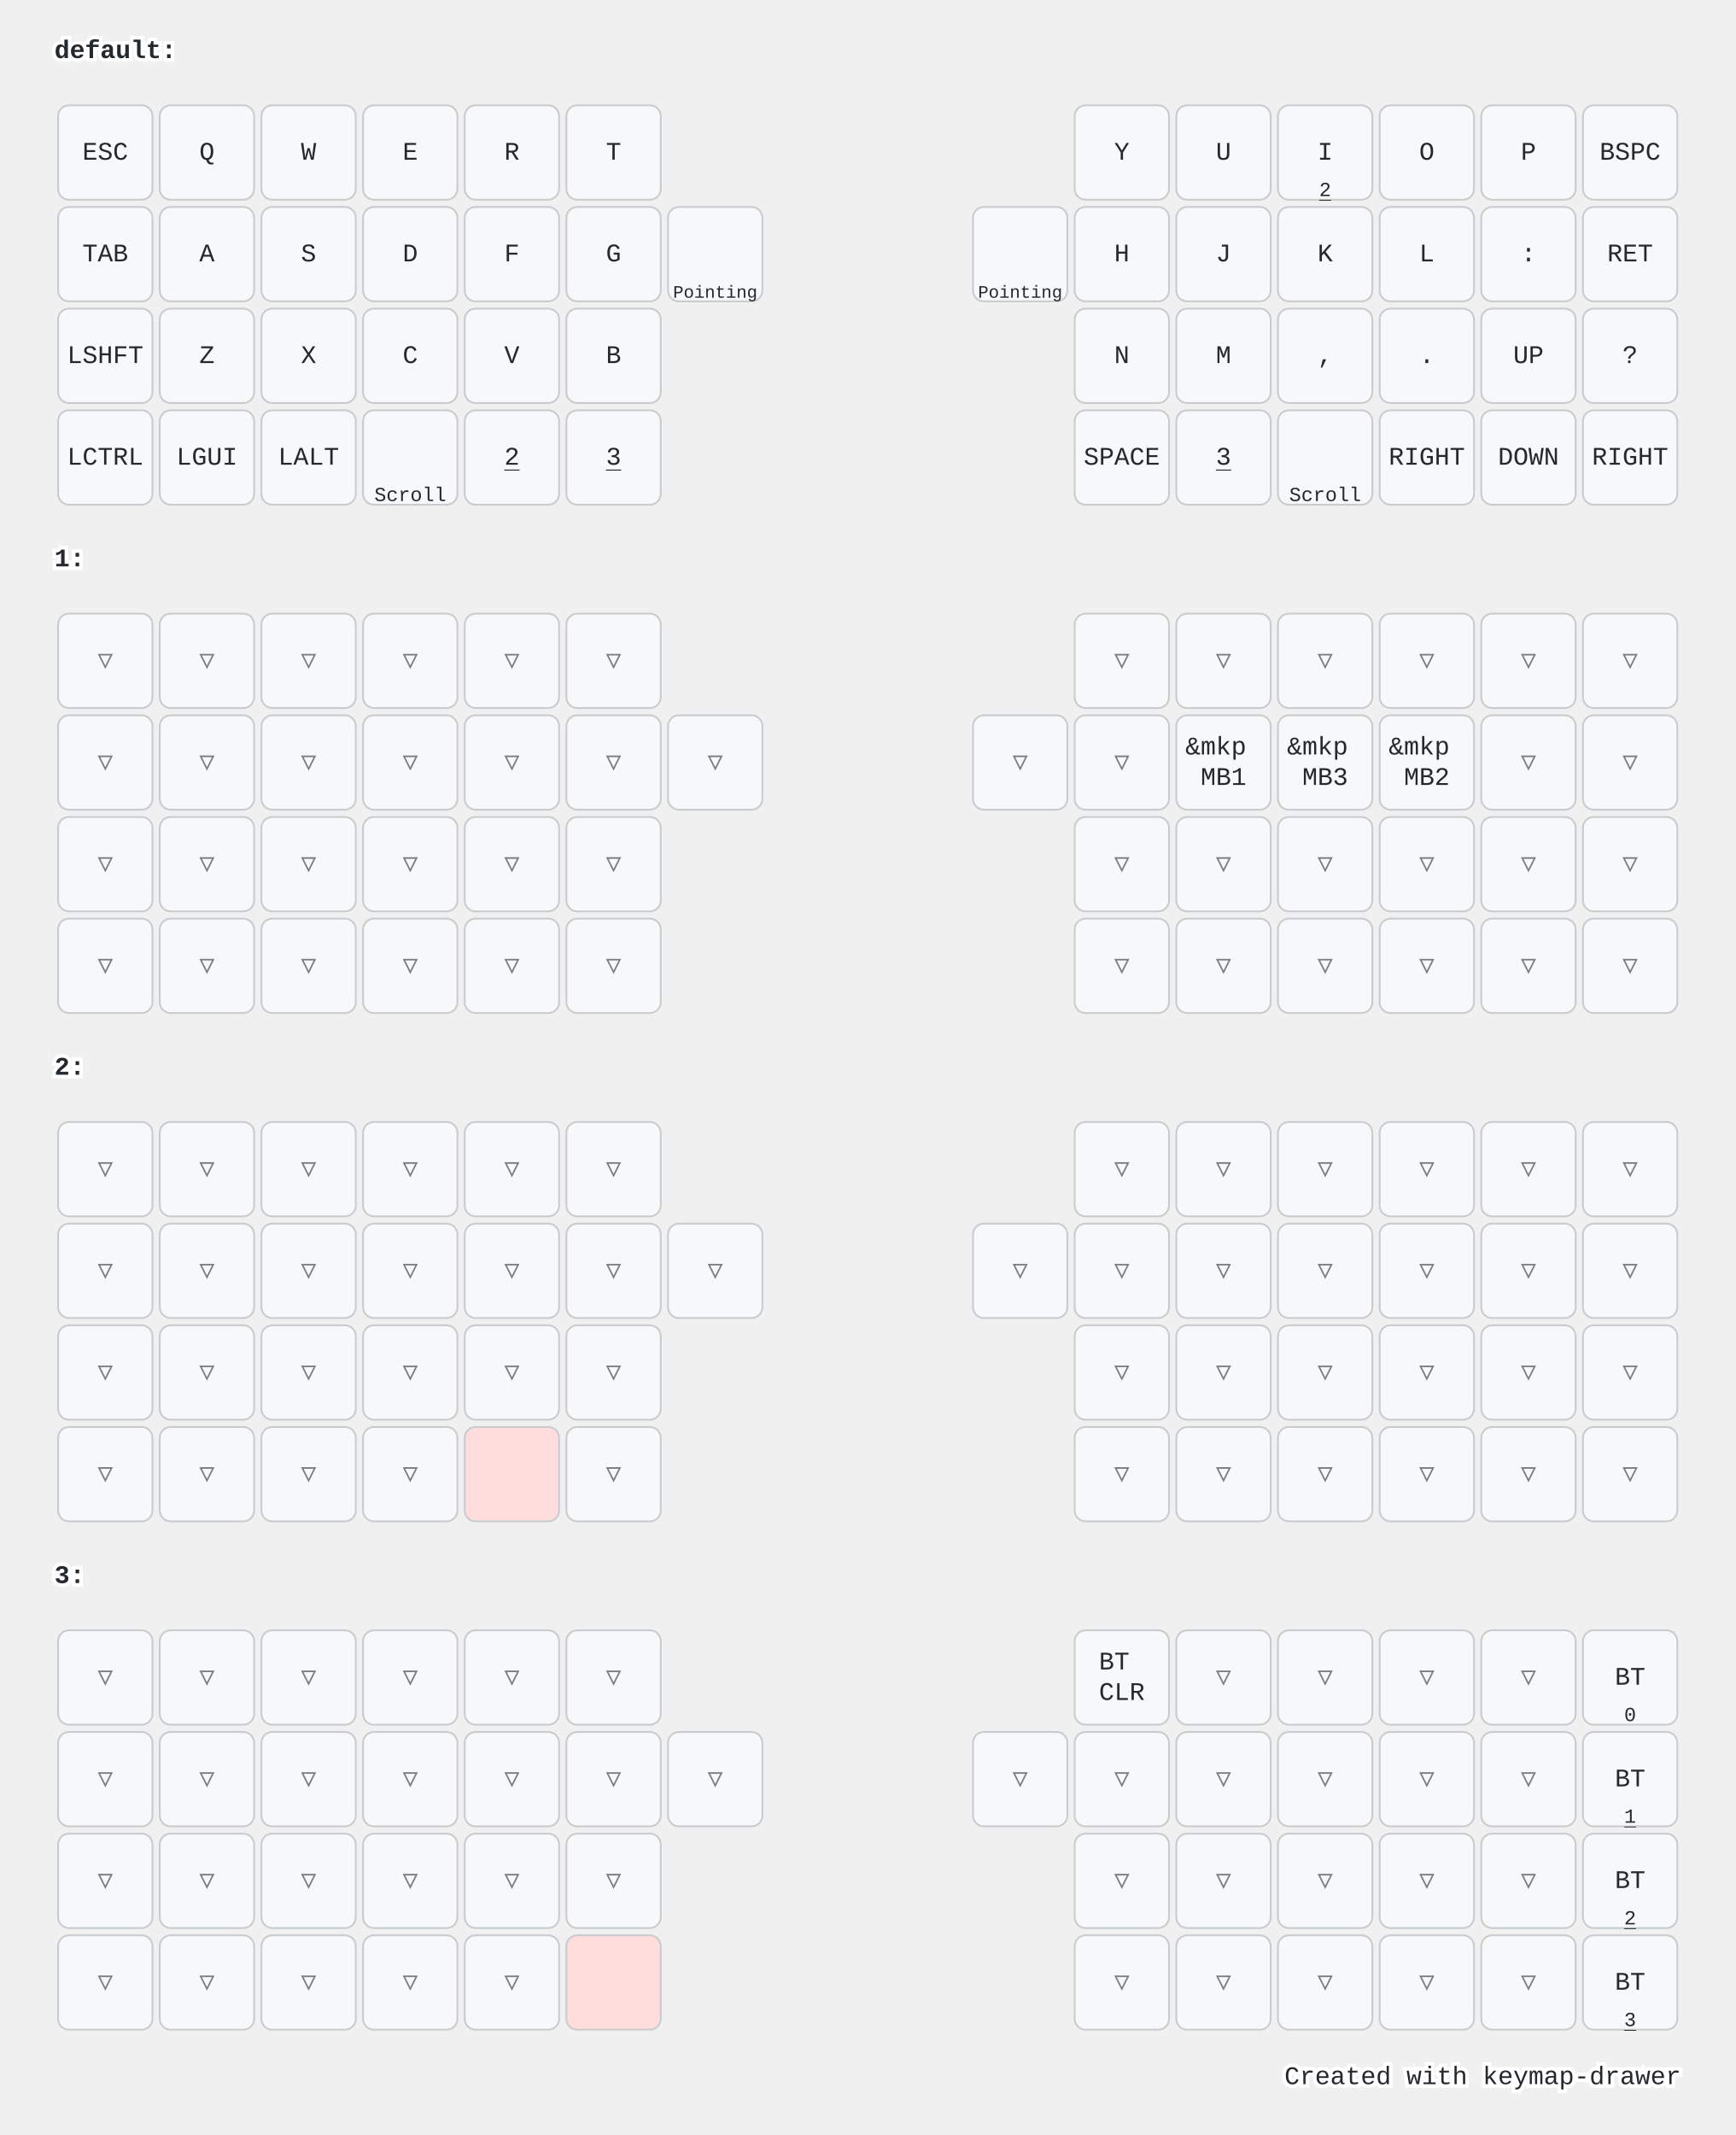
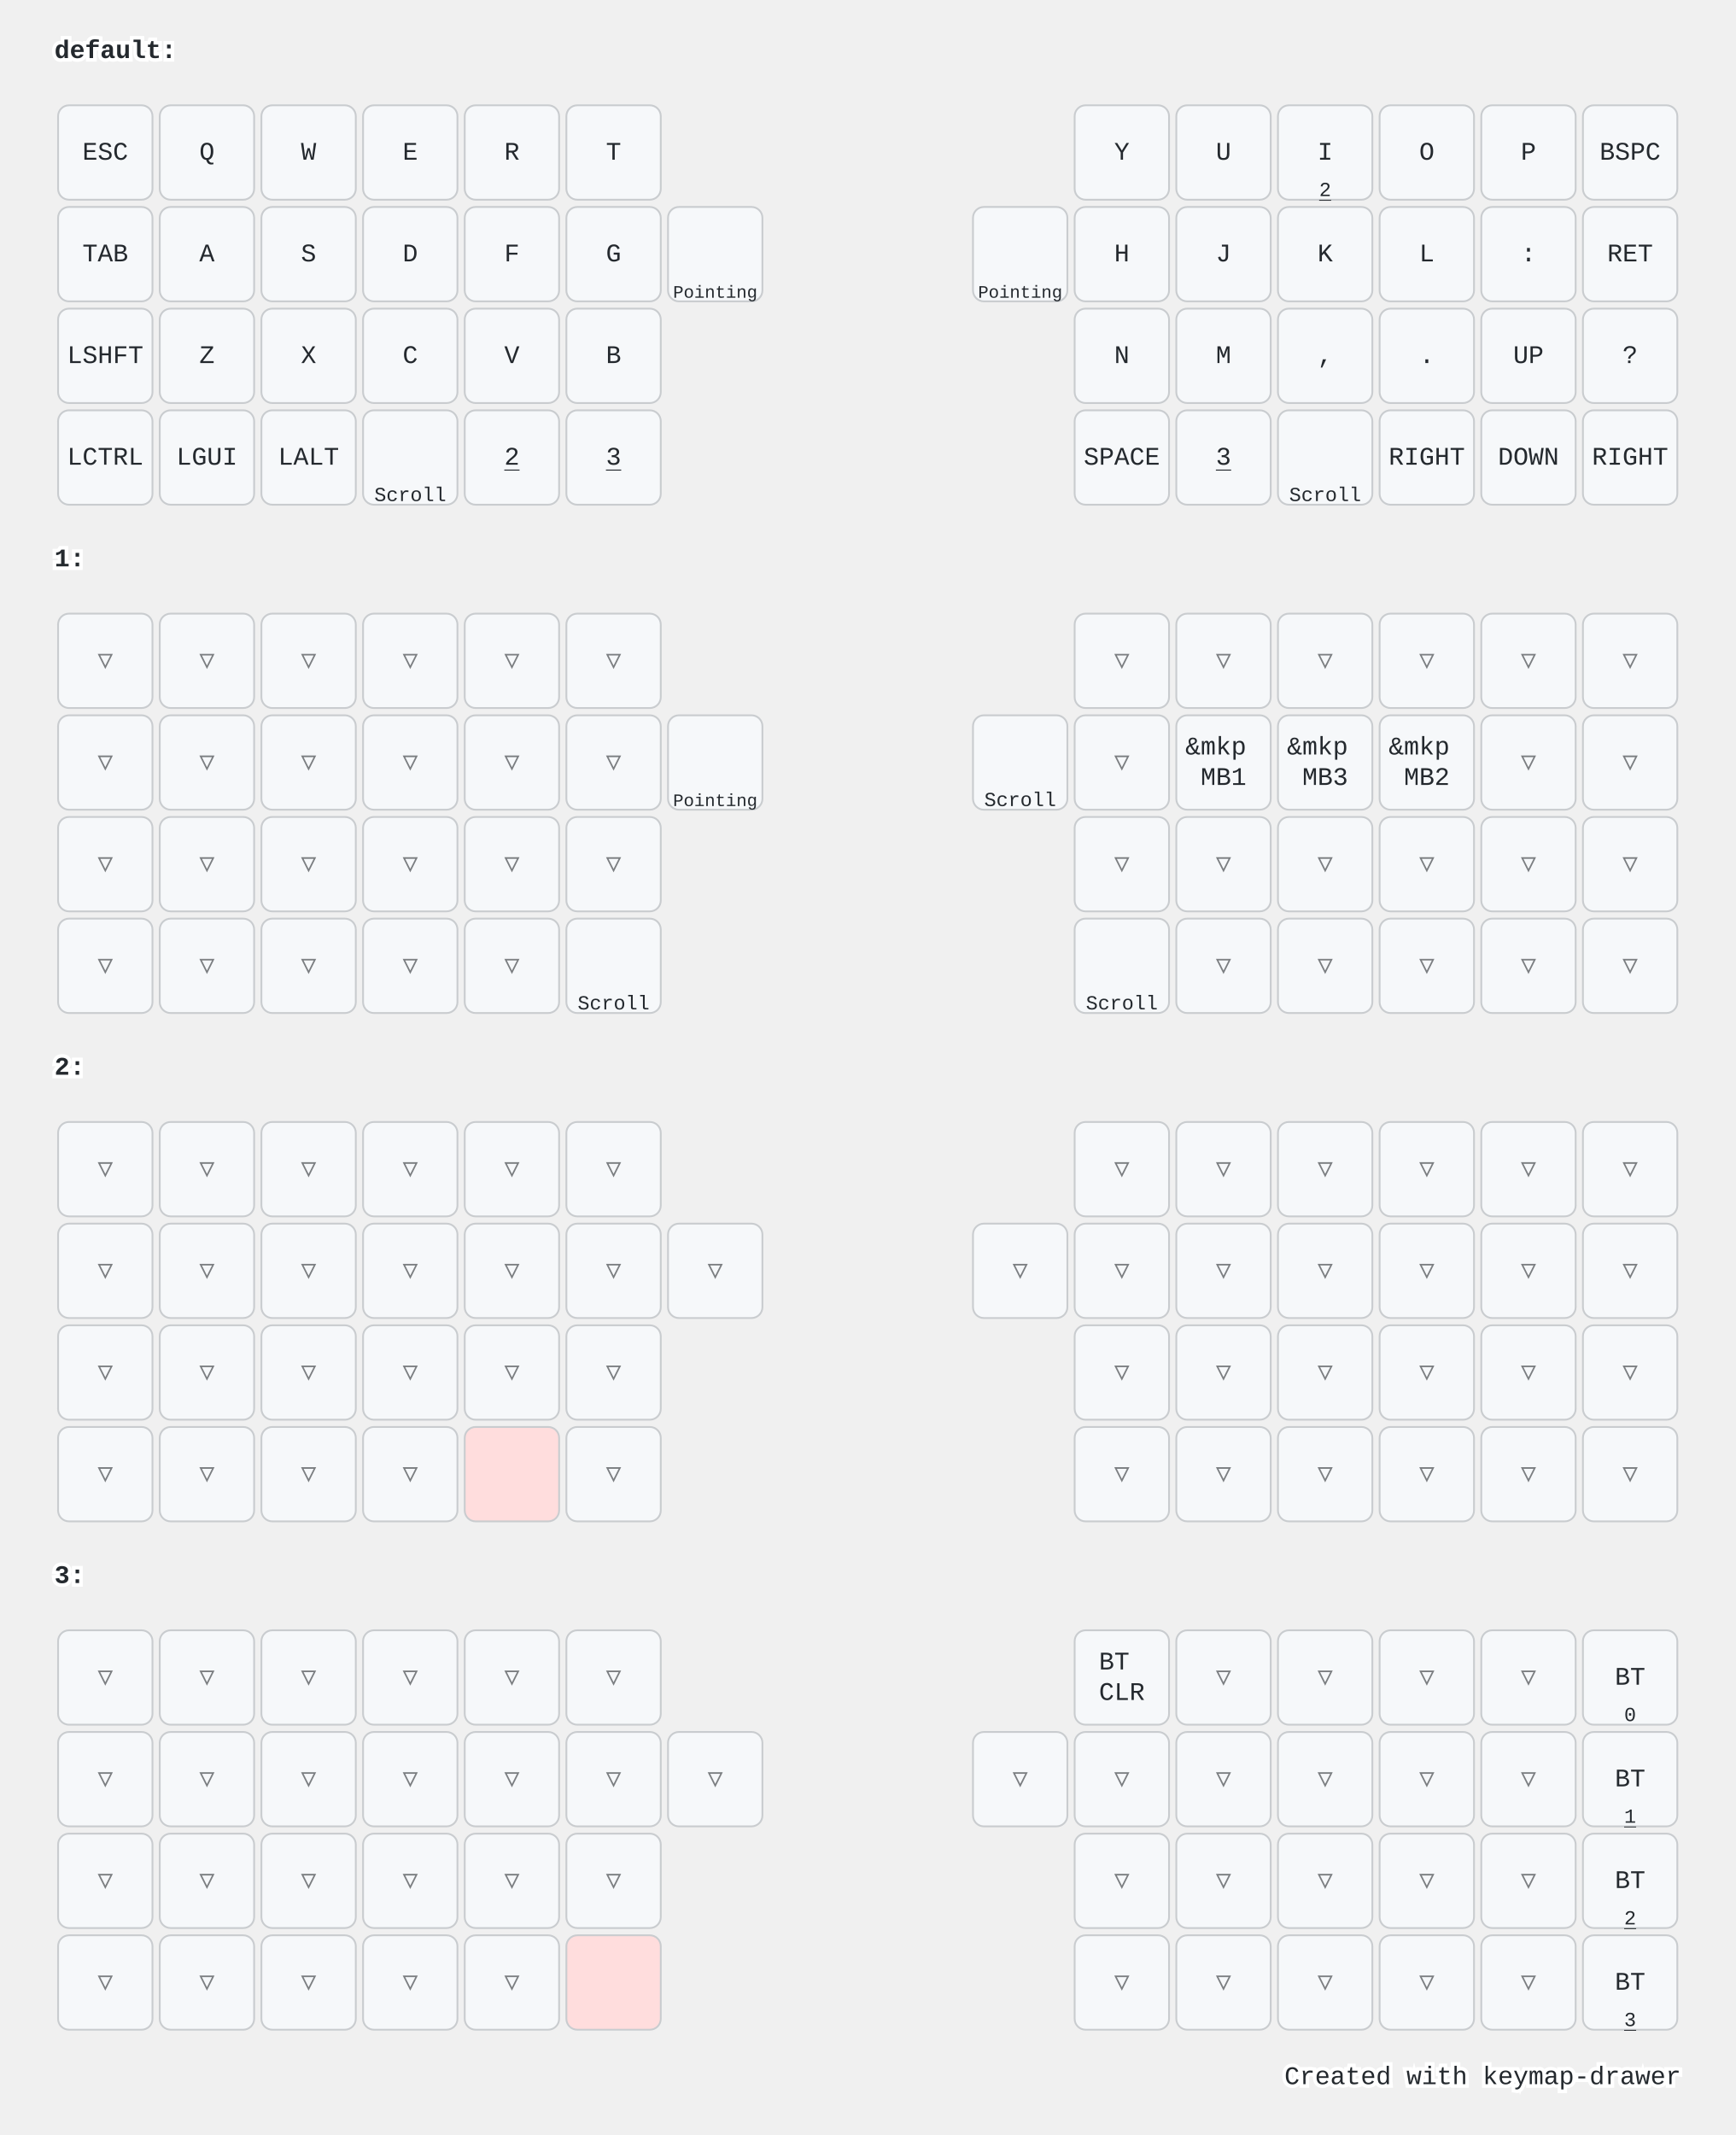
<svg xmlns="http://www.w3.org/2000/svg" xmlns:xlink="http://www.w3.org/1999/xlink" width="956" height="1176" viewBox="0 0 956 1176" class="keymap">
  <defs>/* start glyphs */
<svg id="trackball_19mm">
      <svg viewBox="0 0 96 96">
        <defs>
          <radialGradient id="trackball-gradient" cx="50%" cy="50%" r="50%">
            <stop offset="0%" stop-color="#ffffff" />
            <stop offset="100%" stop-color="#dddddd" />
          </radialGradient>
        </defs>
        <rect x="2" y="2" fill="#ffffff" stroke="#000000" />
        <ellipse cx="48" cy="48" rx="46" ry="46" fill="url(#trackball-gradient)" stroke="#000000" />
      </svg>
    </svg>
  </defs>/* end glyphs */
<style>/* inherit to force styles through use tags */
svg path {
    fill: inherit;
}

/* font and background color specifications */
svg.keymap {
    font-family: SFMono-Regular,Consolas,Liberation Mono,Menlo,monospace;
    font-size: 14px;
    font-kerning: normal;
    text-rendering: optimizeLegibility;
    fill: #24292e;
}

/* default key styling */
rect.key {
    fill: #f6f8fa;
}

rect.key, rect.combo {
    stroke: #c9cccf;
    stroke-width: 1;
}

/* default key side styling, only used is draw_key_sides is set */
rect.side {
    filter: brightness(90%);
}

/* color accent for combo boxes */
rect.combo, rect.combo-separate {
    fill: #cdf;
}

/* color accent for held keys */
rect.held, rect.combo.held {
    fill: #fdd;
}

/* color accent for ghost (optional) keys */
rect.ghost, rect.combo.ghost {
    stroke-dasharray: 4, 4;
    stroke-width: 2;
}

text {
    text-anchor: middle;
    dominant-baseline: middle;
}

/* styling for layer labels */
text.label {
    font-weight: bold;
    text-anchor: start;
    stroke: white;
    stroke-width: 4;
    paint-order: stroke;
}

/* styling for optional footer */
text.footer {
    text-anchor: end;
    dominant-baseline: auto;
    stroke: white;
    stroke-width: 4;
    paint-order: stroke;
}

/* styling for combo tap, and key non-tap label text */
text.combo, text.hold, text.shifted, text.left, text.right, text.tl, text.tr, text.bl, text.br {
    font-size: 11px;
}

text.hold, text.bl, text.br {
    text-anchor: middle;
    dominant-baseline: auto;
}

text.shifted, text.tl, text.tr {
    text-anchor: middle;
    dominant-baseline: hanging;
}

text.left, text.tl, text.bl {
    text-anchor: start;
}

text.right, text.tr, text.br {
    text-anchor: end;
}

text.layer-activator {
    text-decoration: underline;
}

/* styling for hold/shifted label text in combo box */
text.combo.hold, text.combo.shifted, text.combo.left, text.combo.right {
    font-size: 8px;
}

/* lighter symbol for transparent keys */
text.trans {
    fill: #7b7e81;
}

/* styling for combo dendrons */
path.combo {
    stroke-width: 1;
    stroke: gray;
    fill: none;
}

/* Start Tabler Icons Cleanup */
/* cannot use height/width with glyphs */
.icon-tabler &gt; path {
    fill: inherit;
    stroke: inherit;
    stroke-width: 2;
}
/* hide tabler's default box */
.icon-tabler &gt; path[stroke="none"][fill="none"] {
    visibility: hidden;
}
/* End Tabler Icons Cleanup */

@media (prefers-color-scheme: dark) {
svg.keymap { fill: #d1d6db; }
rect.key { fill: #3f4750; }
rect.key, rect.combo { stroke: #60666c; }
rect.combo, rect.combo-separate { fill: #1f3d7a; }
rect.held, rect.combo.held { fill: #854747; }
text.label, text.footer { stroke: black; }
text.trans { fill: #7e8184; }
path.combo { stroke: #7f7f7f; }

}
.key use[href="#trackball_19mm"] {
  width: 100% !important;
  height: 100% !important;
}
.key:has(use[href="#trackball_19mm"]) text.hold {
  fill: #000000 !important;
  font-size: 12px !important;
  font-weight: bold !important;
  display: block !important;
  transform: translate(0px, -10px) !important;
}
</style>
  <g transform="translate(30, 0)" class="layer-default">
    <text x="0" y="28" class="label" id="default">default:</text>
    <g transform="translate(0, 56)">
      <g transform="translate(28, 28)" class="key keypos-0">
        <rect rx="6" ry="6" x="-26" y="-26" width="52" height="52" class="key" />
        <text x="0" y="0" class="key tap">ESC</text>
      </g>
      <g transform="translate(28, 84)" class="key keypos-1">
        <rect rx="6" ry="6" x="-26" y="-26" width="52" height="52" class="key" />
        <text x="0" y="0" class="key tap">TAB</text>
      </g>
      <g transform="translate(28, 140)" class="key keypos-2">
        <rect rx="6" ry="6" x="-26" y="-26" width="52" height="52" class="key" />
        <text x="0" y="0" class="key tap">LSHFT</text>
      </g>
      <g transform="translate(28, 196)" class="key keypos-3">
        <rect rx="6" ry="6" x="-26" y="-26" width="52" height="52" class="key" />
        <text x="0" y="0" class="key tap">LCTRL</text>
      </g>
      <g transform="translate(84, 84)" class="key keypos-4">
        <rect rx="6" ry="6" x="-26" y="-26" width="52" height="52" class="key" />
        <text x="0" y="0" class="key tap">A</text>
      </g>
      <g transform="translate(84, 140)" class="key keypos-5">
        <rect rx="6" ry="6" x="-26" y="-26" width="52" height="52" class="key" />
        <text x="0" y="0" class="key tap">Z</text>
      </g>
      <g transform="translate(84, 196)" class="key keypos-6">
        <rect rx="6" ry="6" x="-26" y="-26" width="52" height="52" class="key" />
        <text x="0" y="0" class="key tap">LGUI</text>
      </g>
      <g transform="translate(140, 28)" class="key keypos-7">
        <rect rx="6" ry="6" x="-26" y="-26" width="52" height="52" class="key" />
        <text x="0" y="0" class="key tap">W</text>
      </g>
      <g transform="translate(140, 140)" class="key keypos-8">
        <rect rx="6" ry="6" x="-26" y="-26" width="52" height="52" class="key" />
        <text x="0" y="0" class="key tap">X</text>
      </g>
      <g transform="translate(140, 196)" class="key keypos-9">
        <rect rx="6" ry="6" x="-26" y="-26" width="52" height="52" class="key" />
        <text x="0" y="0" class="key tap">LALT</text>
      </g>
      <g transform="translate(196, 28)" class="key keypos-10">
        <rect rx="6" ry="6" x="-26" y="-26" width="52" height="52" class="key" />
        <text x="0" y="0" class="key tap">E</text>
      </g>
      <g transform="translate(196, 84)" class="key keypos-11">
        <rect rx="6" ry="6" x="-26" y="-26" width="52" height="52" class="key" />
        <text x="0" y="0" class="key tap">D</text>
      </g>
      <g transform="translate(252, 28)" class="key keypos-12">
        <rect rx="6" ry="6" x="-26" y="-26" width="52" height="52" class="key" />
        <text x="0" y="0" class="key tap">R</text>
      </g>
      <g transform="translate(252, 84)" class="key keypos-13">
        <rect rx="6" ry="6" x="-26" y="-26" width="52" height="52" class="key" />
        <text x="0" y="0" class="key tap">F</text>
      </g>
      <g transform="translate(252, 140)" class="key keypos-14">
        <rect rx="6" ry="6" x="-26" y="-26" width="52" height="52" class="key" />
        <text x="0" y="0" class="key tap">V</text>
      </g>
      <g transform="translate(196, 196)" class="key keypos-15">
        <rect rx="6" ry="6" x="-26" y="-26" width="52" height="52" class="key" />
        <use href="#trackball_19mm" xlink:href="#trackball_19mm" x="-29" y="-29" height="58" width="58.0" class="key tap glyph trackball_19mm" />
        <text x="0" y="24" class="key hold">Scroll</text>
      </g>
      <g transform="translate(308, 84)" class="key keypos-16">
        <rect rx="6" ry="6" x="-26" y="-26" width="52" height="52" class="key" />
        <text x="0" y="0" class="key tap">G</text>
      </g>
      <g transform="translate(308, 140)" class="key keypos-17">
        <rect rx="6" ry="6" x="-26" y="-26" width="52" height="52" class="key" />
        <text x="0" y="0" class="key tap">B</text>
      </g>
      <g transform="translate(252, 196)" class="key keypos-18">
        <rect rx="6" ry="6" x="-26" y="-26" width="52" height="52" class="key" />
        <a href="#x_x">
          <text x="0" y="0" class="key tap layer-activator">2</text>
        </a>
      </g>
      <g transform="translate(364, 84)" class="key keypos-19">
        <rect rx="6" ry="6" x="-26" y="-26" width="52" height="52" class="key" />
        <use href="#trackball_19mm" xlink:href="#trackball_19mm" x="-29" y="-29" height="58" width="58.0" class="key tap glyph trackball_19mm" />
        <text x="0" y="24" class="key hold">
          <tspan style="font-size: 88%">Pointing</tspan>
        </text>
      </g>
      <g transform="translate(84, 28)" class="key keypos-20">
        <rect rx="6" ry="6" x="-26" y="-26" width="52" height="52" class="key" />
        <text x="0" y="0" class="key tap">Q</text>
      </g>
      <g transform="translate(140, 84)" class="key keypos-21">
        <rect rx="6" ry="6" x="-26" y="-26" width="52" height="52" class="key" />
        <text x="0" y="0" class="key tap">S</text>
      </g>
      <g transform="translate(196, 140)" class="key keypos-22">
        <rect rx="6" ry="6" x="-26" y="-26" width="52" height="52" class="key" />
        <text x="0" y="0" class="key tap">C</text>
      </g>
      <g transform="translate(308, 28)" class="key keypos-23">
        <rect rx="6" ry="6" x="-26" y="-26" width="52" height="52" class="key" />
        <text x="0" y="0" class="key tap">T</text>
      </g>
      <g transform="translate(308, 196)" class="key keypos-24">
        <rect rx="6" ry="6" x="-26" y="-26" width="52" height="52" class="key" />
        <a href="#x_x">
          <text x="0" y="0" class="key tap layer-activator">3</text>
        </a>
      </g>
      <g transform="translate(868, 28)" class="key keypos-25">
        <rect rx="6" ry="6" x="-26" y="-26" width="52" height="52" class="key" />
        <text x="0" y="0" class="key tap">BSPC</text>
      </g>
      <g transform="translate(868, 84)" class="key keypos-26">
        <rect rx="6" ry="6" x="-26" y="-26" width="52" height="52" class="key" />
        <text x="0" y="0" class="key tap">RET</text>
      </g>
      <g transform="translate(868, 140)" class="key keypos-27">
        <rect rx="6" ry="6" x="-26" y="-26" width="52" height="52" class="key" />
        <text x="0" y="0" class="key tap">?</text>
      </g>
      <g transform="translate(868, 196)" class="key keypos-28">
        <rect rx="6" ry="6" x="-26" y="-26" width="52" height="52" class="key" />
        <text x="0" y="0" class="key tap">RIGHT</text>
      </g>
      <g transform="translate(812, 84)" class="key keypos-29">
        <rect rx="6" ry="6" x="-26" y="-26" width="52" height="52" class="key" />
        <text x="0" y="0" class="key tap">:</text>
      </g>
      <g transform="translate(812, 140)" class="key keypos-30">
        <rect rx="6" ry="6" x="-26" y="-26" width="52" height="52" class="key" />
        <text x="0" y="0" class="key tap">UP</text>
      </g>
      <g transform="translate(812, 196)" class="key keypos-31">
        <rect rx="6" ry="6" x="-26" y="-26" width="52" height="52" class="key" />
        <text x="0" y="0" class="key tap">DOWN</text>
      </g>
      <g transform="translate(756, 28)" class="key keypos-32">
        <rect rx="6" ry="6" x="-26" y="-26" width="52" height="52" class="key" />
        <text x="0" y="0" class="key tap">O</text>
      </g>
      <g transform="translate(756, 140)" class="key keypos-33">
        <rect rx="6" ry="6" x="-26" y="-26" width="52" height="52" class="key" />
        <text x="0" y="0" class="key tap">.</text>
      </g>
      <g transform="translate(756, 196)" class="key keypos-34">
        <rect rx="6" ry="6" x="-26" y="-26" width="52" height="52" class="key" />
        <text x="0" y="0" class="key tap">RIGHT</text>
      </g>
      <g transform="translate(700, 28)" class="key keypos-35">
        <rect rx="6" ry="6" x="-26" y="-26" width="52" height="52" class="key" />
        <text x="0" y="0" class="key tap">I</text>
        <a href="#x_x">
          <text x="0" y="24" class="key hold layer-activator">2</text>
        </a>
      </g>
      <g transform="translate(700, 84)" class="key keypos-36">
        <rect rx="6" ry="6" x="-26" y="-26" width="52" height="52" class="key" />
        <text x="0" y="0" class="key tap">K</text>
      </g>
      <g transform="translate(644, 28)" class="key keypos-37">
        <rect rx="6" ry="6" x="-26" y="-26" width="52" height="52" class="key" />
        <text x="0" y="0" class="key tap">U</text>
      </g>
      <g transform="translate(644, 84)" class="key keypos-38">
        <rect rx="6" ry="6" x="-26" y="-26" width="52" height="52" class="key" />
        <text x="0" y="0" class="key tap">J</text>
      </g>
      <g transform="translate(644, 140)" class="key keypos-39">
        <rect rx="6" ry="6" x="-26" y="-26" width="52" height="52" class="key" />
        <text x="0" y="0" class="key tap">M</text>
      </g>
      <g transform="translate(700, 196)" class="key keypos-40">
        <rect rx="6" ry="6" x="-26" y="-26" width="52" height="52" class="key" />
        <use href="#trackball_19mm" xlink:href="#trackball_19mm" x="-29" y="-29" height="58" width="58.0" class="key tap glyph trackball_19mm" />
        <text x="0" y="24" class="key hold">Scroll</text>
      </g>
      <g transform="translate(588, 84)" class="key keypos-41">
        <rect rx="6" ry="6" x="-26" y="-26" width="52" height="52" class="key" />
        <text x="0" y="0" class="key tap">H</text>
      </g>
      <g transform="translate(588, 140)" class="key keypos-42">
        <rect rx="6" ry="6" x="-26" y="-26" width="52" height="52" class="key" />
        <text x="0" y="0" class="key tap">N</text>
      </g>
      <g transform="translate(644, 196)" class="key keypos-43">
        <rect rx="6" ry="6" x="-26" y="-26" width="52" height="52" class="key" />
        <a href="#x_x">
          <text x="0" y="0" class="key tap layer-activator">3</text>
        </a>
      </g>
      <g transform="translate(532, 84)" class="key keypos-44">
        <rect rx="6" ry="6" x="-26" y="-26" width="52" height="52" class="key" />
        <use href="#trackball_19mm" xlink:href="#trackball_19mm" x="-29" y="-29" height="58" width="58.0" class="key tap glyph trackball_19mm" />
        <text x="0" y="24" class="key hold">
          <tspan style="font-size: 88%">Pointing</tspan>
        </text>
      </g>
      <g transform="translate(812, 28)" class="key keypos-45">
        <rect rx="6" ry="6" x="-26" y="-26" width="52" height="52" class="key" />
        <text x="0" y="0" class="key tap">P</text>
      </g>
      <g transform="translate(756, 84)" class="key keypos-46">
        <rect rx="6" ry="6" x="-26" y="-26" width="52" height="52" class="key" />
        <text x="0" y="0" class="key tap">L</text>
      </g>
      <g transform="translate(700, 140)" class="key keypos-47">
        <rect rx="6" ry="6" x="-26" y="-26" width="52" height="52" class="key" />
        <text x="0" y="0" class="key tap">,</text>
      </g>
      <g transform="translate(588, 28)" class="key keypos-48">
        <rect rx="6" ry="6" x="-26" y="-26" width="52" height="52" class="key" />
        <text x="0" y="0" class="key tap">Y</text>
      </g>
      <g transform="translate(588, 196)" class="key keypos-49">
        <rect rx="6" ry="6" x="-26" y="-26" width="52" height="52" class="key" />
        <text x="0" y="0" class="key tap">SPACE</text>
      </g>
    </g>
  </g>
  <g transform="translate(30, 280)" class="layer-1">
    <text x="0" y="28" class="label" id="x_x">1:</text>
    <g transform="translate(0, 56)">
      <g transform="translate(28, 28)" class="key trans keypos-0">
        <rect rx="6" ry="6" x="-26" y="-26" width="52" height="52" class="key trans" />
        <text x="0" y="0" class="key trans tap">▽</text>
      </g>
      <g transform="translate(28, 84)" class="key trans keypos-1">
        <rect rx="6" ry="6" x="-26" y="-26" width="52" height="52" class="key trans" />
        <text x="0" y="0" class="key trans tap">▽</text>
      </g>
      <g transform="translate(28, 140)" class="key trans keypos-2">
        <rect rx="6" ry="6" x="-26" y="-26" width="52" height="52" class="key trans" />
        <text x="0" y="0" class="key trans tap">▽</text>
      </g>
      <g transform="translate(28, 196)" class="key trans keypos-3">
        <rect rx="6" ry="6" x="-26" y="-26" width="52" height="52" class="key trans" />
        <text x="0" y="0" class="key trans tap">▽</text>
      </g>
      <g transform="translate(84, 84)" class="key trans keypos-4">
        <rect rx="6" ry="6" x="-26" y="-26" width="52" height="52" class="key trans" />
        <text x="0" y="0" class="key trans tap">▽</text>
      </g>
      <g transform="translate(84, 140)" class="key trans keypos-5">
        <rect rx="6" ry="6" x="-26" y="-26" width="52" height="52" class="key trans" />
        <text x="0" y="0" class="key trans tap">▽</text>
      </g>
      <g transform="translate(84, 196)" class="key trans keypos-6">
        <rect rx="6" ry="6" x="-26" y="-26" width="52" height="52" class="key trans" />
        <text x="0" y="0" class="key trans tap">▽</text>
      </g>
      <g transform="translate(140, 28)" class="key trans keypos-7">
        <rect rx="6" ry="6" x="-26" y="-26" width="52" height="52" class="key trans" />
        <text x="0" y="0" class="key trans tap">▽</text>
      </g>
      <g transform="translate(140, 140)" class="key trans keypos-8">
        <rect rx="6" ry="6" x="-26" y="-26" width="52" height="52" class="key trans" />
        <text x="0" y="0" class="key trans tap">▽</text>
      </g>
      <g transform="translate(140, 196)" class="key trans keypos-9">
        <rect rx="6" ry="6" x="-26" y="-26" width="52" height="52" class="key trans" />
        <text x="0" y="0" class="key trans tap">▽</text>
      </g>
      <g transform="translate(196, 28)" class="key trans keypos-10">
        <rect rx="6" ry="6" x="-26" y="-26" width="52" height="52" class="key trans" />
        <text x="0" y="0" class="key trans tap">▽</text>
      </g>
      <g transform="translate(196, 84)" class="key trans keypos-11">
        <rect rx="6" ry="6" x="-26" y="-26" width="52" height="52" class="key trans" />
        <text x="0" y="0" class="key trans tap">▽</text>
      </g>
      <g transform="translate(252, 28)" class="key trans keypos-12">
        <rect rx="6" ry="6" x="-26" y="-26" width="52" height="52" class="key trans" />
        <text x="0" y="0" class="key trans tap">▽</text>
      </g>
      <g transform="translate(252, 84)" class="key trans keypos-13">
        <rect rx="6" ry="6" x="-26" y="-26" width="52" height="52" class="key trans" />
        <text x="0" y="0" class="key trans tap">▽</text>
      </g>
      <g transform="translate(252, 140)" class="key trans keypos-14">
        <rect rx="6" ry="6" x="-26" y="-26" width="52" height="52" class="key trans" />
        <text x="0" y="0" class="key trans tap">▽</text>
      </g>
      <g transform="translate(196, 196)" class="key trans keypos-15">
        <rect rx="6" ry="6" x="-26" y="-26" width="52" height="52" class="key trans" />
        <text x="0" y="0" class="key trans tap">▽</text>
      </g>
      <g transform="translate(308, 84)" class="key trans keypos-16">
        <rect rx="6" ry="6" x="-26" y="-26" width="52" height="52" class="key trans" />
        <text x="0" y="0" class="key trans tap">▽</text>
      </g>
      <g transform="translate(308, 140)" class="key trans keypos-17">
        <rect rx="6" ry="6" x="-26" y="-26" width="52" height="52" class="key trans" />
        <text x="0" y="0" class="key trans tap">▽</text>
      </g>
      <g transform="translate(252, 196)" class="key trans keypos-18">
        <rect rx="6" ry="6" x="-26" y="-26" width="52" height="52" class="key trans" />
        <text x="0" y="0" class="key trans tap">▽</text>
      </g>
-       <g transform="translate(364, 84)" class="key trans keypos-19">
-         <rect rx="6" ry="6" x="-26" y="-26" width="52" height="52" class="key trans" />
-         <text x="0" y="0" class="key trans tap">▽</text>
+       <g transform="translate(364, 84)" class="key keypos-19">
+         <rect rx="6" ry="6" x="-26" y="-26" width="52" height="52" class="key" />
+         <use href="#trackball_19mm" xlink:href="#trackball_19mm" x="-29" y="-29" height="58" width="58.0" class="key tap glyph trackball_19mm" />
+         <text x="0" y="24" class="key hold">
+           <tspan style="font-size: 88%">Pointing</tspan>
+         </text>
      </g>
      <g transform="translate(84, 28)" class="key trans keypos-20">
        <rect rx="6" ry="6" x="-26" y="-26" width="52" height="52" class="key trans" />
        <text x="0" y="0" class="key trans tap">▽</text>
      </g>
      <g transform="translate(140, 84)" class="key trans keypos-21">
        <rect rx="6" ry="6" x="-26" y="-26" width="52" height="52" class="key trans" />
        <text x="0" y="0" class="key trans tap">▽</text>
      </g>
      <g transform="translate(196, 140)" class="key trans keypos-22">
        <rect rx="6" ry="6" x="-26" y="-26" width="52" height="52" class="key trans" />
        <text x="0" y="0" class="key trans tap">▽</text>
      </g>
      <g transform="translate(308, 28)" class="key trans keypos-23">
        <rect rx="6" ry="6" x="-26" y="-26" width="52" height="52" class="key trans" />
        <text x="0" y="0" class="key trans tap">▽</text>
      </g>
-       <g transform="translate(308, 196)" class="key trans keypos-24">
-         <rect rx="6" ry="6" x="-26" y="-26" width="52" height="52" class="key trans" />
-         <text x="0" y="0" class="key trans tap">▽</text>
+       <g transform="translate(308, 196)" class="key keypos-24">
+         <rect rx="6" ry="6" x="-26" y="-26" width="52" height="52" class="key" />
+         <use href="#trackball_19mm" xlink:href="#trackball_19mm" x="-29" y="-29" height="58" width="58.0" class="key tap glyph trackball_19mm" />
+         <text x="0" y="24" class="key hold">Scroll</text>
      </g>
      <g transform="translate(868, 28)" class="key trans keypos-25">
        <rect rx="6" ry="6" x="-26" y="-26" width="52" height="52" class="key trans" />
        <text x="0" y="0" class="key trans tap">▽</text>
      </g>
      <g transform="translate(868, 84)" class="key trans keypos-26">
        <rect rx="6" ry="6" x="-26" y="-26" width="52" height="52" class="key trans" />
        <text x="0" y="0" class="key trans tap">▽</text>
      </g>
      <g transform="translate(868, 140)" class="key trans keypos-27">
        <rect rx="6" ry="6" x="-26" y="-26" width="52" height="52" class="key trans" />
        <text x="0" y="0" class="key trans tap">▽</text>
      </g>
      <g transform="translate(868, 196)" class="key trans keypos-28">
        <rect rx="6" ry="6" x="-26" y="-26" width="52" height="52" class="key trans" />
        <text x="0" y="0" class="key trans tap">▽</text>
      </g>
      <g transform="translate(812, 84)" class="key trans keypos-29">
        <rect rx="6" ry="6" x="-26" y="-26" width="52" height="52" class="key trans" />
        <text x="0" y="0" class="key trans tap">▽</text>
      </g>
      <g transform="translate(812, 140)" class="key trans keypos-30">
        <rect rx="6" ry="6" x="-26" y="-26" width="52" height="52" class="key trans" />
        <text x="0" y="0" class="key trans tap">▽</text>
      </g>
      <g transform="translate(812, 196)" class="key trans keypos-31">
        <rect rx="6" ry="6" x="-26" y="-26" width="52" height="52" class="key trans" />
        <text x="0" y="0" class="key trans tap">▽</text>
      </g>
      <g transform="translate(756, 28)" class="key trans keypos-32">
        <rect rx="6" ry="6" x="-26" y="-26" width="52" height="52" class="key trans" />
        <text x="0" y="0" class="key trans tap">▽</text>
      </g>
      <g transform="translate(756, 140)" class="key trans keypos-33">
        <rect rx="6" ry="6" x="-26" y="-26" width="52" height="52" class="key trans" />
        <text x="0" y="0" class="key trans tap">▽</text>
      </g>
      <g transform="translate(756, 196)" class="key trans keypos-34">
        <rect rx="6" ry="6" x="-26" y="-26" width="52" height="52" class="key trans" />
        <text x="0" y="0" class="key trans tap">▽</text>
      </g>
      <g transform="translate(700, 28)" class="key trans keypos-35">
        <rect rx="6" ry="6" x="-26" y="-26" width="52" height="52" class="key trans" />
        <text x="0" y="0" class="key trans tap">▽</text>
      </g>
      <g transform="translate(700, 84)" class="key keypos-36">
        <rect rx="6" ry="6" x="-26" y="-26" width="52" height="52" class="key" />
        <text x="0" y="0" class="key tap">
          <tspan x="0" dy="-0.6em">&amp;mkp</tspan>
          <tspan x="0" dy="1.2em">MB3</tspan>
        </text>
      </g>
      <g transform="translate(644, 28)" class="key trans keypos-37">
        <rect rx="6" ry="6" x="-26" y="-26" width="52" height="52" class="key trans" />
        <text x="0" y="0" class="key trans tap">▽</text>
      </g>
      <g transform="translate(644, 84)" class="key keypos-38">
        <rect rx="6" ry="6" x="-26" y="-26" width="52" height="52" class="key" />
        <text x="0" y="0" class="key tap">
          <tspan x="0" dy="-0.6em">&amp;mkp</tspan>
          <tspan x="0" dy="1.2em">MB1</tspan>
        </text>
      </g>
      <g transform="translate(644, 140)" class="key trans keypos-39">
        <rect rx="6" ry="6" x="-26" y="-26" width="52" height="52" class="key trans" />
        <text x="0" y="0" class="key trans tap">▽</text>
      </g>
      <g transform="translate(700, 196)" class="key trans keypos-40">
        <rect rx="6" ry="6" x="-26" y="-26" width="52" height="52" class="key trans" />
        <text x="0" y="0" class="key trans tap">▽</text>
      </g>
      <g transform="translate(588, 84)" class="key trans keypos-41">
        <rect rx="6" ry="6" x="-26" y="-26" width="52" height="52" class="key trans" />
        <text x="0" y="0" class="key trans tap">▽</text>
      </g>
      <g transform="translate(588, 140)" class="key trans keypos-42">
        <rect rx="6" ry="6" x="-26" y="-26" width="52" height="52" class="key trans" />
        <text x="0" y="0" class="key trans tap">▽</text>
      </g>
      <g transform="translate(644, 196)" class="key trans keypos-43">
        <rect rx="6" ry="6" x="-26" y="-26" width="52" height="52" class="key trans" />
        <text x="0" y="0" class="key trans tap">▽</text>
      </g>
-       <g transform="translate(532, 84)" class="key trans keypos-44">
-         <rect rx="6" ry="6" x="-26" y="-26" width="52" height="52" class="key trans" />
-         <text x="0" y="0" class="key trans tap">▽</text>
+       <g transform="translate(532, 84)" class="key keypos-44">
+         <rect rx="6" ry="6" x="-26" y="-26" width="52" height="52" class="key" />
+         <use href="#trackball_19mm" xlink:href="#trackball_19mm" x="-29" y="-29" height="58" width="58.0" class="key tap glyph trackball_19mm" />
+         <text x="0" y="24" class="key hold">Scroll</text>
      </g>
      <g transform="translate(812, 28)" class="key trans keypos-45">
        <rect rx="6" ry="6" x="-26" y="-26" width="52" height="52" class="key trans" />
        <text x="0" y="0" class="key trans tap">▽</text>
      </g>
      <g transform="translate(756, 84)" class="key keypos-46">
        <rect rx="6" ry="6" x="-26" y="-26" width="52" height="52" class="key" />
        <text x="0" y="0" class="key tap">
          <tspan x="0" dy="-0.6em">&amp;mkp</tspan>
          <tspan x="0" dy="1.2em">MB2</tspan>
        </text>
      </g>
      <g transform="translate(700, 140)" class="key trans keypos-47">
        <rect rx="6" ry="6" x="-26" y="-26" width="52" height="52" class="key trans" />
        <text x="0" y="0" class="key trans tap">▽</text>
      </g>
      <g transform="translate(588, 28)" class="key trans keypos-48">
        <rect rx="6" ry="6" x="-26" y="-26" width="52" height="52" class="key trans" />
        <text x="0" y="0" class="key trans tap">▽</text>
      </g>
-       <g transform="translate(588, 196)" class="key trans keypos-49">
-         <rect rx="6" ry="6" x="-26" y="-26" width="52" height="52" class="key trans" />
-         <text x="0" y="0" class="key trans tap">▽</text>
+       <g transform="translate(588, 196)" class="key keypos-49">
+         <rect rx="6" ry="6" x="-26" y="-26" width="52" height="52" class="key" />
+         <use href="#trackball_19mm" xlink:href="#trackball_19mm" x="-29" y="-29" height="58" width="58.0" class="key tap glyph trackball_19mm" />
+         <text x="0" y="24" class="key hold">Scroll</text>
      </g>
    </g>
  </g>
  <g transform="translate(30, 560)" class="layer-2">
    <text x="0" y="28" class="label" id="x_x">2:</text>
    <g transform="translate(0, 56)">
      <g transform="translate(28, 28)" class="key trans keypos-0">
        <rect rx="6" ry="6" x="-26" y="-26" width="52" height="52" class="key trans" />
        <text x="0" y="0" class="key trans tap">▽</text>
      </g>
      <g transform="translate(28, 84)" class="key trans keypos-1">
        <rect rx="6" ry="6" x="-26" y="-26" width="52" height="52" class="key trans" />
        <text x="0" y="0" class="key trans tap">▽</text>
      </g>
      <g transform="translate(28, 140)" class="key trans keypos-2">
        <rect rx="6" ry="6" x="-26" y="-26" width="52" height="52" class="key trans" />
        <text x="0" y="0" class="key trans tap">▽</text>
      </g>
      <g transform="translate(28, 196)" class="key trans keypos-3">
        <rect rx="6" ry="6" x="-26" y="-26" width="52" height="52" class="key trans" />
        <text x="0" y="0" class="key trans tap">▽</text>
      </g>
      <g transform="translate(84, 84)" class="key trans keypos-4">
        <rect rx="6" ry="6" x="-26" y="-26" width="52" height="52" class="key trans" />
        <text x="0" y="0" class="key trans tap">▽</text>
      </g>
      <g transform="translate(84, 140)" class="key trans keypos-5">
        <rect rx="6" ry="6" x="-26" y="-26" width="52" height="52" class="key trans" />
        <text x="0" y="0" class="key trans tap">▽</text>
      </g>
      <g transform="translate(84, 196)" class="key trans keypos-6">
        <rect rx="6" ry="6" x="-26" y="-26" width="52" height="52" class="key trans" />
        <text x="0" y="0" class="key trans tap">▽</text>
      </g>
      <g transform="translate(140, 28)" class="key trans keypos-7">
        <rect rx="6" ry="6" x="-26" y="-26" width="52" height="52" class="key trans" />
        <text x="0" y="0" class="key trans tap">▽</text>
      </g>
      <g transform="translate(140, 140)" class="key trans keypos-8">
        <rect rx="6" ry="6" x="-26" y="-26" width="52" height="52" class="key trans" />
        <text x="0" y="0" class="key trans tap">▽</text>
      </g>
      <g transform="translate(140, 196)" class="key trans keypos-9">
        <rect rx="6" ry="6" x="-26" y="-26" width="52" height="52" class="key trans" />
        <text x="0" y="0" class="key trans tap">▽</text>
      </g>
      <g transform="translate(196, 28)" class="key trans keypos-10">
        <rect rx="6" ry="6" x="-26" y="-26" width="52" height="52" class="key trans" />
        <text x="0" y="0" class="key trans tap">▽</text>
      </g>
      <g transform="translate(196, 84)" class="key trans keypos-11">
        <rect rx="6" ry="6" x="-26" y="-26" width="52" height="52" class="key trans" />
        <text x="0" y="0" class="key trans tap">▽</text>
      </g>
      <g transform="translate(252, 28)" class="key trans keypos-12">
        <rect rx="6" ry="6" x="-26" y="-26" width="52" height="52" class="key trans" />
        <text x="0" y="0" class="key trans tap">▽</text>
      </g>
      <g transform="translate(252, 84)" class="key trans keypos-13">
        <rect rx="6" ry="6" x="-26" y="-26" width="52" height="52" class="key trans" />
        <text x="0" y="0" class="key trans tap">▽</text>
      </g>
      <g transform="translate(252, 140)" class="key trans keypos-14">
        <rect rx="6" ry="6" x="-26" y="-26" width="52" height="52" class="key trans" />
        <text x="0" y="0" class="key trans tap">▽</text>
      </g>
      <g transform="translate(196, 196)" class="key trans keypos-15">
        <rect rx="6" ry="6" x="-26" y="-26" width="52" height="52" class="key trans" />
        <text x="0" y="0" class="key trans tap">▽</text>
      </g>
      <g transform="translate(308, 84)" class="key trans keypos-16">
        <rect rx="6" ry="6" x="-26" y="-26" width="52" height="52" class="key trans" />
        <text x="0" y="0" class="key trans tap">▽</text>
      </g>
      <g transform="translate(308, 140)" class="key trans keypos-17">
        <rect rx="6" ry="6" x="-26" y="-26" width="52" height="52" class="key trans" />
        <text x="0" y="0" class="key trans tap">▽</text>
      </g>
      <g transform="translate(252, 196)" class="key held keypos-18">
        <rect rx="6" ry="6" x="-26" y="-26" width="52" height="52" class="key held" />
      </g>
      <g transform="translate(364, 84)" class="key trans keypos-19">
        <rect rx="6" ry="6" x="-26" y="-26" width="52" height="52" class="key trans" />
        <text x="0" y="0" class="key trans tap">▽</text>
      </g>
      <g transform="translate(84, 28)" class="key trans keypos-20">
        <rect rx="6" ry="6" x="-26" y="-26" width="52" height="52" class="key trans" />
        <text x="0" y="0" class="key trans tap">▽</text>
      </g>
      <g transform="translate(140, 84)" class="key trans keypos-21">
        <rect rx="6" ry="6" x="-26" y="-26" width="52" height="52" class="key trans" />
        <text x="0" y="0" class="key trans tap">▽</text>
      </g>
      <g transform="translate(196, 140)" class="key trans keypos-22">
        <rect rx="6" ry="6" x="-26" y="-26" width="52" height="52" class="key trans" />
        <text x="0" y="0" class="key trans tap">▽</text>
      </g>
      <g transform="translate(308, 28)" class="key trans keypos-23">
        <rect rx="6" ry="6" x="-26" y="-26" width="52" height="52" class="key trans" />
        <text x="0" y="0" class="key trans tap">▽</text>
      </g>
      <g transform="translate(308, 196)" class="key trans keypos-24">
        <rect rx="6" ry="6" x="-26" y="-26" width="52" height="52" class="key trans" />
        <text x="0" y="0" class="key trans tap">▽</text>
      </g>
      <g transform="translate(868, 28)" class="key trans keypos-25">
        <rect rx="6" ry="6" x="-26" y="-26" width="52" height="52" class="key trans" />
        <text x="0" y="0" class="key trans tap">▽</text>
      </g>
      <g transform="translate(868, 84)" class="key trans keypos-26">
        <rect rx="6" ry="6" x="-26" y="-26" width="52" height="52" class="key trans" />
        <text x="0" y="0" class="key trans tap">▽</text>
      </g>
      <g transform="translate(868, 140)" class="key trans keypos-27">
        <rect rx="6" ry="6" x="-26" y="-26" width="52" height="52" class="key trans" />
        <text x="0" y="0" class="key trans tap">▽</text>
      </g>
      <g transform="translate(868, 196)" class="key trans keypos-28">
        <rect rx="6" ry="6" x="-26" y="-26" width="52" height="52" class="key trans" />
        <text x="0" y="0" class="key trans tap">▽</text>
      </g>
      <g transform="translate(812, 84)" class="key trans keypos-29">
        <rect rx="6" ry="6" x="-26" y="-26" width="52" height="52" class="key trans" />
        <text x="0" y="0" class="key trans tap">▽</text>
      </g>
      <g transform="translate(812, 140)" class="key trans keypos-30">
        <rect rx="6" ry="6" x="-26" y="-26" width="52" height="52" class="key trans" />
        <text x="0" y="0" class="key trans tap">▽</text>
      </g>
      <g transform="translate(812, 196)" class="key trans keypos-31">
        <rect rx="6" ry="6" x="-26" y="-26" width="52" height="52" class="key trans" />
        <text x="0" y="0" class="key trans tap">▽</text>
      </g>
      <g transform="translate(756, 28)" class="key trans keypos-32">
        <rect rx="6" ry="6" x="-26" y="-26" width="52" height="52" class="key trans" />
        <text x="0" y="0" class="key trans tap">▽</text>
      </g>
      <g transform="translate(756, 140)" class="key trans keypos-33">
        <rect rx="6" ry="6" x="-26" y="-26" width="52" height="52" class="key trans" />
        <text x="0" y="0" class="key trans tap">▽</text>
      </g>
      <g transform="translate(756, 196)" class="key trans keypos-34">
        <rect rx="6" ry="6" x="-26" y="-26" width="52" height="52" class="key trans" />
        <text x="0" y="0" class="key trans tap">▽</text>
      </g>
      <g transform="translate(700, 28)" class="key trans keypos-35">
        <rect rx="6" ry="6" x="-26" y="-26" width="52" height="52" class="key trans" />
        <text x="0" y="0" class="key trans tap">▽</text>
      </g>
      <g transform="translate(700, 84)" class="key trans keypos-36">
        <rect rx="6" ry="6" x="-26" y="-26" width="52" height="52" class="key trans" />
        <text x="0" y="0" class="key trans tap">▽</text>
      </g>
      <g transform="translate(644, 28)" class="key trans keypos-37">
        <rect rx="6" ry="6" x="-26" y="-26" width="52" height="52" class="key trans" />
        <text x="0" y="0" class="key trans tap">▽</text>
      </g>
      <g transform="translate(644, 84)" class="key trans keypos-38">
        <rect rx="6" ry="6" x="-26" y="-26" width="52" height="52" class="key trans" />
        <text x="0" y="0" class="key trans tap">▽</text>
      </g>
      <g transform="translate(644, 140)" class="key trans keypos-39">
        <rect rx="6" ry="6" x="-26" y="-26" width="52" height="52" class="key trans" />
        <text x="0" y="0" class="key trans tap">▽</text>
      </g>
      <g transform="translate(700, 196)" class="key trans keypos-40">
        <rect rx="6" ry="6" x="-26" y="-26" width="52" height="52" class="key trans" />
        <text x="0" y="0" class="key trans tap">▽</text>
      </g>
      <g transform="translate(588, 84)" class="key trans keypos-41">
        <rect rx="6" ry="6" x="-26" y="-26" width="52" height="52" class="key trans" />
        <text x="0" y="0" class="key trans tap">▽</text>
      </g>
      <g transform="translate(588, 140)" class="key trans keypos-42">
        <rect rx="6" ry="6" x="-26" y="-26" width="52" height="52" class="key trans" />
        <text x="0" y="0" class="key trans tap">▽</text>
      </g>
      <g transform="translate(644, 196)" class="key trans keypos-43">
        <rect rx="6" ry="6" x="-26" y="-26" width="52" height="52" class="key trans" />
        <text x="0" y="0" class="key trans tap">▽</text>
      </g>
      <g transform="translate(532, 84)" class="key trans keypos-44">
        <rect rx="6" ry="6" x="-26" y="-26" width="52" height="52" class="key trans" />
        <text x="0" y="0" class="key trans tap">▽</text>
      </g>
      <g transform="translate(812, 28)" class="key trans keypos-45">
        <rect rx="6" ry="6" x="-26" y="-26" width="52" height="52" class="key trans" />
        <text x="0" y="0" class="key trans tap">▽</text>
      </g>
      <g transform="translate(756, 84)" class="key trans keypos-46">
        <rect rx="6" ry="6" x="-26" y="-26" width="52" height="52" class="key trans" />
        <text x="0" y="0" class="key trans tap">▽</text>
      </g>
      <g transform="translate(700, 140)" class="key trans keypos-47">
        <rect rx="6" ry="6" x="-26" y="-26" width="52" height="52" class="key trans" />
        <text x="0" y="0" class="key trans tap">▽</text>
      </g>
      <g transform="translate(588, 28)" class="key trans keypos-48">
        <rect rx="6" ry="6" x="-26" y="-26" width="52" height="52" class="key trans" />
        <text x="0" y="0" class="key trans tap">▽</text>
      </g>
      <g transform="translate(588, 196)" class="key trans keypos-49">
        <rect rx="6" ry="6" x="-26" y="-26" width="52" height="52" class="key trans" />
        <text x="0" y="0" class="key trans tap">▽</text>
      </g>
    </g>
  </g>
  <g transform="translate(30, 840)" class="layer-3">
    <text x="0" y="28" class="label" id="x_x">3:</text>
    <g transform="translate(0, 56)">
      <g transform="translate(28, 28)" class="key trans keypos-0">
        <rect rx="6" ry="6" x="-26" y="-26" width="52" height="52" class="key trans" />
        <text x="0" y="0" class="key trans tap">▽</text>
      </g>
      <g transform="translate(28, 84)" class="key trans keypos-1">
        <rect rx="6" ry="6" x="-26" y="-26" width="52" height="52" class="key trans" />
        <text x="0" y="0" class="key trans tap">▽</text>
      </g>
      <g transform="translate(28, 140)" class="key trans keypos-2">
        <rect rx="6" ry="6" x="-26" y="-26" width="52" height="52" class="key trans" />
        <text x="0" y="0" class="key trans tap">▽</text>
      </g>
      <g transform="translate(28, 196)" class="key trans keypos-3">
        <rect rx="6" ry="6" x="-26" y="-26" width="52" height="52" class="key trans" />
        <text x="0" y="0" class="key trans tap">▽</text>
      </g>
      <g transform="translate(84, 84)" class="key trans keypos-4">
        <rect rx="6" ry="6" x="-26" y="-26" width="52" height="52" class="key trans" />
        <text x="0" y="0" class="key trans tap">▽</text>
      </g>
      <g transform="translate(84, 140)" class="key trans keypos-5">
        <rect rx="6" ry="6" x="-26" y="-26" width="52" height="52" class="key trans" />
        <text x="0" y="0" class="key trans tap">▽</text>
      </g>
      <g transform="translate(84, 196)" class="key trans keypos-6">
        <rect rx="6" ry="6" x="-26" y="-26" width="52" height="52" class="key trans" />
        <text x="0" y="0" class="key trans tap">▽</text>
      </g>
      <g transform="translate(140, 28)" class="key trans keypos-7">
        <rect rx="6" ry="6" x="-26" y="-26" width="52" height="52" class="key trans" />
        <text x="0" y="0" class="key trans tap">▽</text>
      </g>
      <g transform="translate(140, 140)" class="key trans keypos-8">
        <rect rx="6" ry="6" x="-26" y="-26" width="52" height="52" class="key trans" />
        <text x="0" y="0" class="key trans tap">▽</text>
      </g>
      <g transform="translate(140, 196)" class="key trans keypos-9">
        <rect rx="6" ry="6" x="-26" y="-26" width="52" height="52" class="key trans" />
        <text x="0" y="0" class="key trans tap">▽</text>
      </g>
      <g transform="translate(196, 28)" class="key trans keypos-10">
        <rect rx="6" ry="6" x="-26" y="-26" width="52" height="52" class="key trans" />
        <text x="0" y="0" class="key trans tap">▽</text>
      </g>
      <g transform="translate(196, 84)" class="key trans keypos-11">
        <rect rx="6" ry="6" x="-26" y="-26" width="52" height="52" class="key trans" />
        <text x="0" y="0" class="key trans tap">▽</text>
      </g>
      <g transform="translate(252, 28)" class="key trans keypos-12">
        <rect rx="6" ry="6" x="-26" y="-26" width="52" height="52" class="key trans" />
        <text x="0" y="0" class="key trans tap">▽</text>
      </g>
      <g transform="translate(252, 84)" class="key trans keypos-13">
        <rect rx="6" ry="6" x="-26" y="-26" width="52" height="52" class="key trans" />
        <text x="0" y="0" class="key trans tap">▽</text>
      </g>
      <g transform="translate(252, 140)" class="key trans keypos-14">
        <rect rx="6" ry="6" x="-26" y="-26" width="52" height="52" class="key trans" />
        <text x="0" y="0" class="key trans tap">▽</text>
      </g>
      <g transform="translate(196, 196)" class="key trans keypos-15">
        <rect rx="6" ry="6" x="-26" y="-26" width="52" height="52" class="key trans" />
        <text x="0" y="0" class="key trans tap">▽</text>
      </g>
      <g transform="translate(308, 84)" class="key trans keypos-16">
        <rect rx="6" ry="6" x="-26" y="-26" width="52" height="52" class="key trans" />
        <text x="0" y="0" class="key trans tap">▽</text>
      </g>
      <g transform="translate(308, 140)" class="key trans keypos-17">
        <rect rx="6" ry="6" x="-26" y="-26" width="52" height="52" class="key trans" />
        <text x="0" y="0" class="key trans tap">▽</text>
      </g>
      <g transform="translate(252, 196)" class="key trans keypos-18">
        <rect rx="6" ry="6" x="-26" y="-26" width="52" height="52" class="key trans" />
        <text x="0" y="0" class="key trans tap">▽</text>
      </g>
      <g transform="translate(364, 84)" class="key trans keypos-19">
        <rect rx="6" ry="6" x="-26" y="-26" width="52" height="52" class="key trans" />
        <text x="0" y="0" class="key trans tap">▽</text>
      </g>
      <g transform="translate(84, 28)" class="key trans keypos-20">
        <rect rx="6" ry="6" x="-26" y="-26" width="52" height="52" class="key trans" />
        <text x="0" y="0" class="key trans tap">▽</text>
      </g>
      <g transform="translate(140, 84)" class="key trans keypos-21">
        <rect rx="6" ry="6" x="-26" y="-26" width="52" height="52" class="key trans" />
        <text x="0" y="0" class="key trans tap">▽</text>
      </g>
      <g transform="translate(196, 140)" class="key trans keypos-22">
        <rect rx="6" ry="6" x="-26" y="-26" width="52" height="52" class="key trans" />
        <text x="0" y="0" class="key trans tap">▽</text>
      </g>
      <g transform="translate(308, 28)" class="key trans keypos-23">
        <rect rx="6" ry="6" x="-26" y="-26" width="52" height="52" class="key trans" />
        <text x="0" y="0" class="key trans tap">▽</text>
      </g>
      <g transform="translate(308, 196)" class="key held keypos-24">
        <rect rx="6" ry="6" x="-26" y="-26" width="52" height="52" class="key held" />
      </g>
      <g transform="translate(868, 28)" class="key keypos-25">
        <rect rx="6" ry="6" x="-26" y="-26" width="52" height="52" class="key" />
        <text x="0" y="0" class="key tap">BT</text>
        <text x="0" y="24" class="key hold">0</text>
      </g>
      <g transform="translate(868, 84)" class="key keypos-26">
        <rect rx="6" ry="6" x="-26" y="-26" width="52" height="52" class="key" />
        <text x="0" y="0" class="key tap">BT</text>
        <a href="#x_x">
          <text x="0" y="24" class="key hold layer-activator">1</text>
        </a>
      </g>
      <g transform="translate(868, 140)" class="key keypos-27">
        <rect rx="6" ry="6" x="-26" y="-26" width="52" height="52" class="key" />
        <text x="0" y="0" class="key tap">BT</text>
        <a href="#x_x">
          <text x="0" y="24" class="key hold layer-activator">2</text>
        </a>
      </g>
      <g transform="translate(868, 196)" class="key keypos-28">
        <rect rx="6" ry="6" x="-26" y="-26" width="52" height="52" class="key" />
        <text x="0" y="0" class="key tap">BT</text>
        <a href="#x_x">
          <text x="0" y="24" class="key hold layer-activator">3</text>
        </a>
      </g>
      <g transform="translate(812, 84)" class="key trans keypos-29">
        <rect rx="6" ry="6" x="-26" y="-26" width="52" height="52" class="key trans" />
        <text x="0" y="0" class="key trans tap">▽</text>
      </g>
      <g transform="translate(812, 140)" class="key trans keypos-30">
        <rect rx="6" ry="6" x="-26" y="-26" width="52" height="52" class="key trans" />
        <text x="0" y="0" class="key trans tap">▽</text>
      </g>
      <g transform="translate(812, 196)" class="key trans keypos-31">
        <rect rx="6" ry="6" x="-26" y="-26" width="52" height="52" class="key trans" />
        <text x="0" y="0" class="key trans tap">▽</text>
      </g>
      <g transform="translate(756, 28)" class="key trans keypos-32">
        <rect rx="6" ry="6" x="-26" y="-26" width="52" height="52" class="key trans" />
        <text x="0" y="0" class="key trans tap">▽</text>
      </g>
      <g transform="translate(756, 140)" class="key trans keypos-33">
        <rect rx="6" ry="6" x="-26" y="-26" width="52" height="52" class="key trans" />
        <text x="0" y="0" class="key trans tap">▽</text>
      </g>
      <g transform="translate(756, 196)" class="key trans keypos-34">
        <rect rx="6" ry="6" x="-26" y="-26" width="52" height="52" class="key trans" />
        <text x="0" y="0" class="key trans tap">▽</text>
      </g>
      <g transform="translate(700, 28)" class="key trans keypos-35">
        <rect rx="6" ry="6" x="-26" y="-26" width="52" height="52" class="key trans" />
        <text x="0" y="0" class="key trans tap">▽</text>
      </g>
      <g transform="translate(700, 84)" class="key trans keypos-36">
        <rect rx="6" ry="6" x="-26" y="-26" width="52" height="52" class="key trans" />
        <text x="0" y="0" class="key trans tap">▽</text>
      </g>
      <g transform="translate(644, 28)" class="key trans keypos-37">
        <rect rx="6" ry="6" x="-26" y="-26" width="52" height="52" class="key trans" />
        <text x="0" y="0" class="key trans tap">▽</text>
      </g>
      <g transform="translate(644, 84)" class="key trans keypos-38">
        <rect rx="6" ry="6" x="-26" y="-26" width="52" height="52" class="key trans" />
        <text x="0" y="0" class="key trans tap">▽</text>
      </g>
      <g transform="translate(644, 140)" class="key trans keypos-39">
        <rect rx="6" ry="6" x="-26" y="-26" width="52" height="52" class="key trans" />
        <text x="0" y="0" class="key trans tap">▽</text>
      </g>
      <g transform="translate(700, 196)" class="key trans keypos-40">
        <rect rx="6" ry="6" x="-26" y="-26" width="52" height="52" class="key trans" />
        <text x="0" y="0" class="key trans tap">▽</text>
      </g>
      <g transform="translate(588, 84)" class="key trans keypos-41">
        <rect rx="6" ry="6" x="-26" y="-26" width="52" height="52" class="key trans" />
        <text x="0" y="0" class="key trans tap">▽</text>
      </g>
      <g transform="translate(588, 140)" class="key trans keypos-42">
        <rect rx="6" ry="6" x="-26" y="-26" width="52" height="52" class="key trans" />
        <text x="0" y="0" class="key trans tap">▽</text>
      </g>
      <g transform="translate(644, 196)" class="key trans keypos-43">
        <rect rx="6" ry="6" x="-26" y="-26" width="52" height="52" class="key trans" />
        <text x="0" y="0" class="key trans tap">▽</text>
      </g>
      <g transform="translate(532, 84)" class="key trans keypos-44">
        <rect rx="6" ry="6" x="-26" y="-26" width="52" height="52" class="key trans" />
        <text x="0" y="0" class="key trans tap">▽</text>
      </g>
      <g transform="translate(812, 28)" class="key trans keypos-45">
        <rect rx="6" ry="6" x="-26" y="-26" width="52" height="52" class="key trans" />
        <text x="0" y="0" class="key trans tap">▽</text>
      </g>
      <g transform="translate(756, 84)" class="key trans keypos-46">
        <rect rx="6" ry="6" x="-26" y="-26" width="52" height="52" class="key trans" />
        <text x="0" y="0" class="key trans tap">▽</text>
      </g>
      <g transform="translate(700, 140)" class="key trans keypos-47">
        <rect rx="6" ry="6" x="-26" y="-26" width="52" height="52" class="key trans" />
        <text x="0" y="0" class="key trans tap">▽</text>
      </g>
      <g transform="translate(588, 28)" class="key keypos-48">
        <rect rx="6" ry="6" x="-26" y="-26" width="52" height="52" class="key" />
        <text x="0" y="0" class="key tap">
          <tspan x="0" dy="-0.6em">BT</tspan>
          <tspan x="0" dy="1.2em">CLR</tspan>
        </text>
      </g>
      <g transform="translate(588, 196)" class="key trans keypos-49">
        <rect rx="6" ry="6" x="-26" y="-26" width="52" height="52" class="key trans" />
        <text x="0" y="0" class="key trans tap">▽</text>
      </g>
    </g>
  </g>
  <text x="926.0" y="1148.0" class="footer">Created with <a href="https://github.com/caksoylar/keymap-drawer">keymap-drawer</a>
  </text>
</svg>
